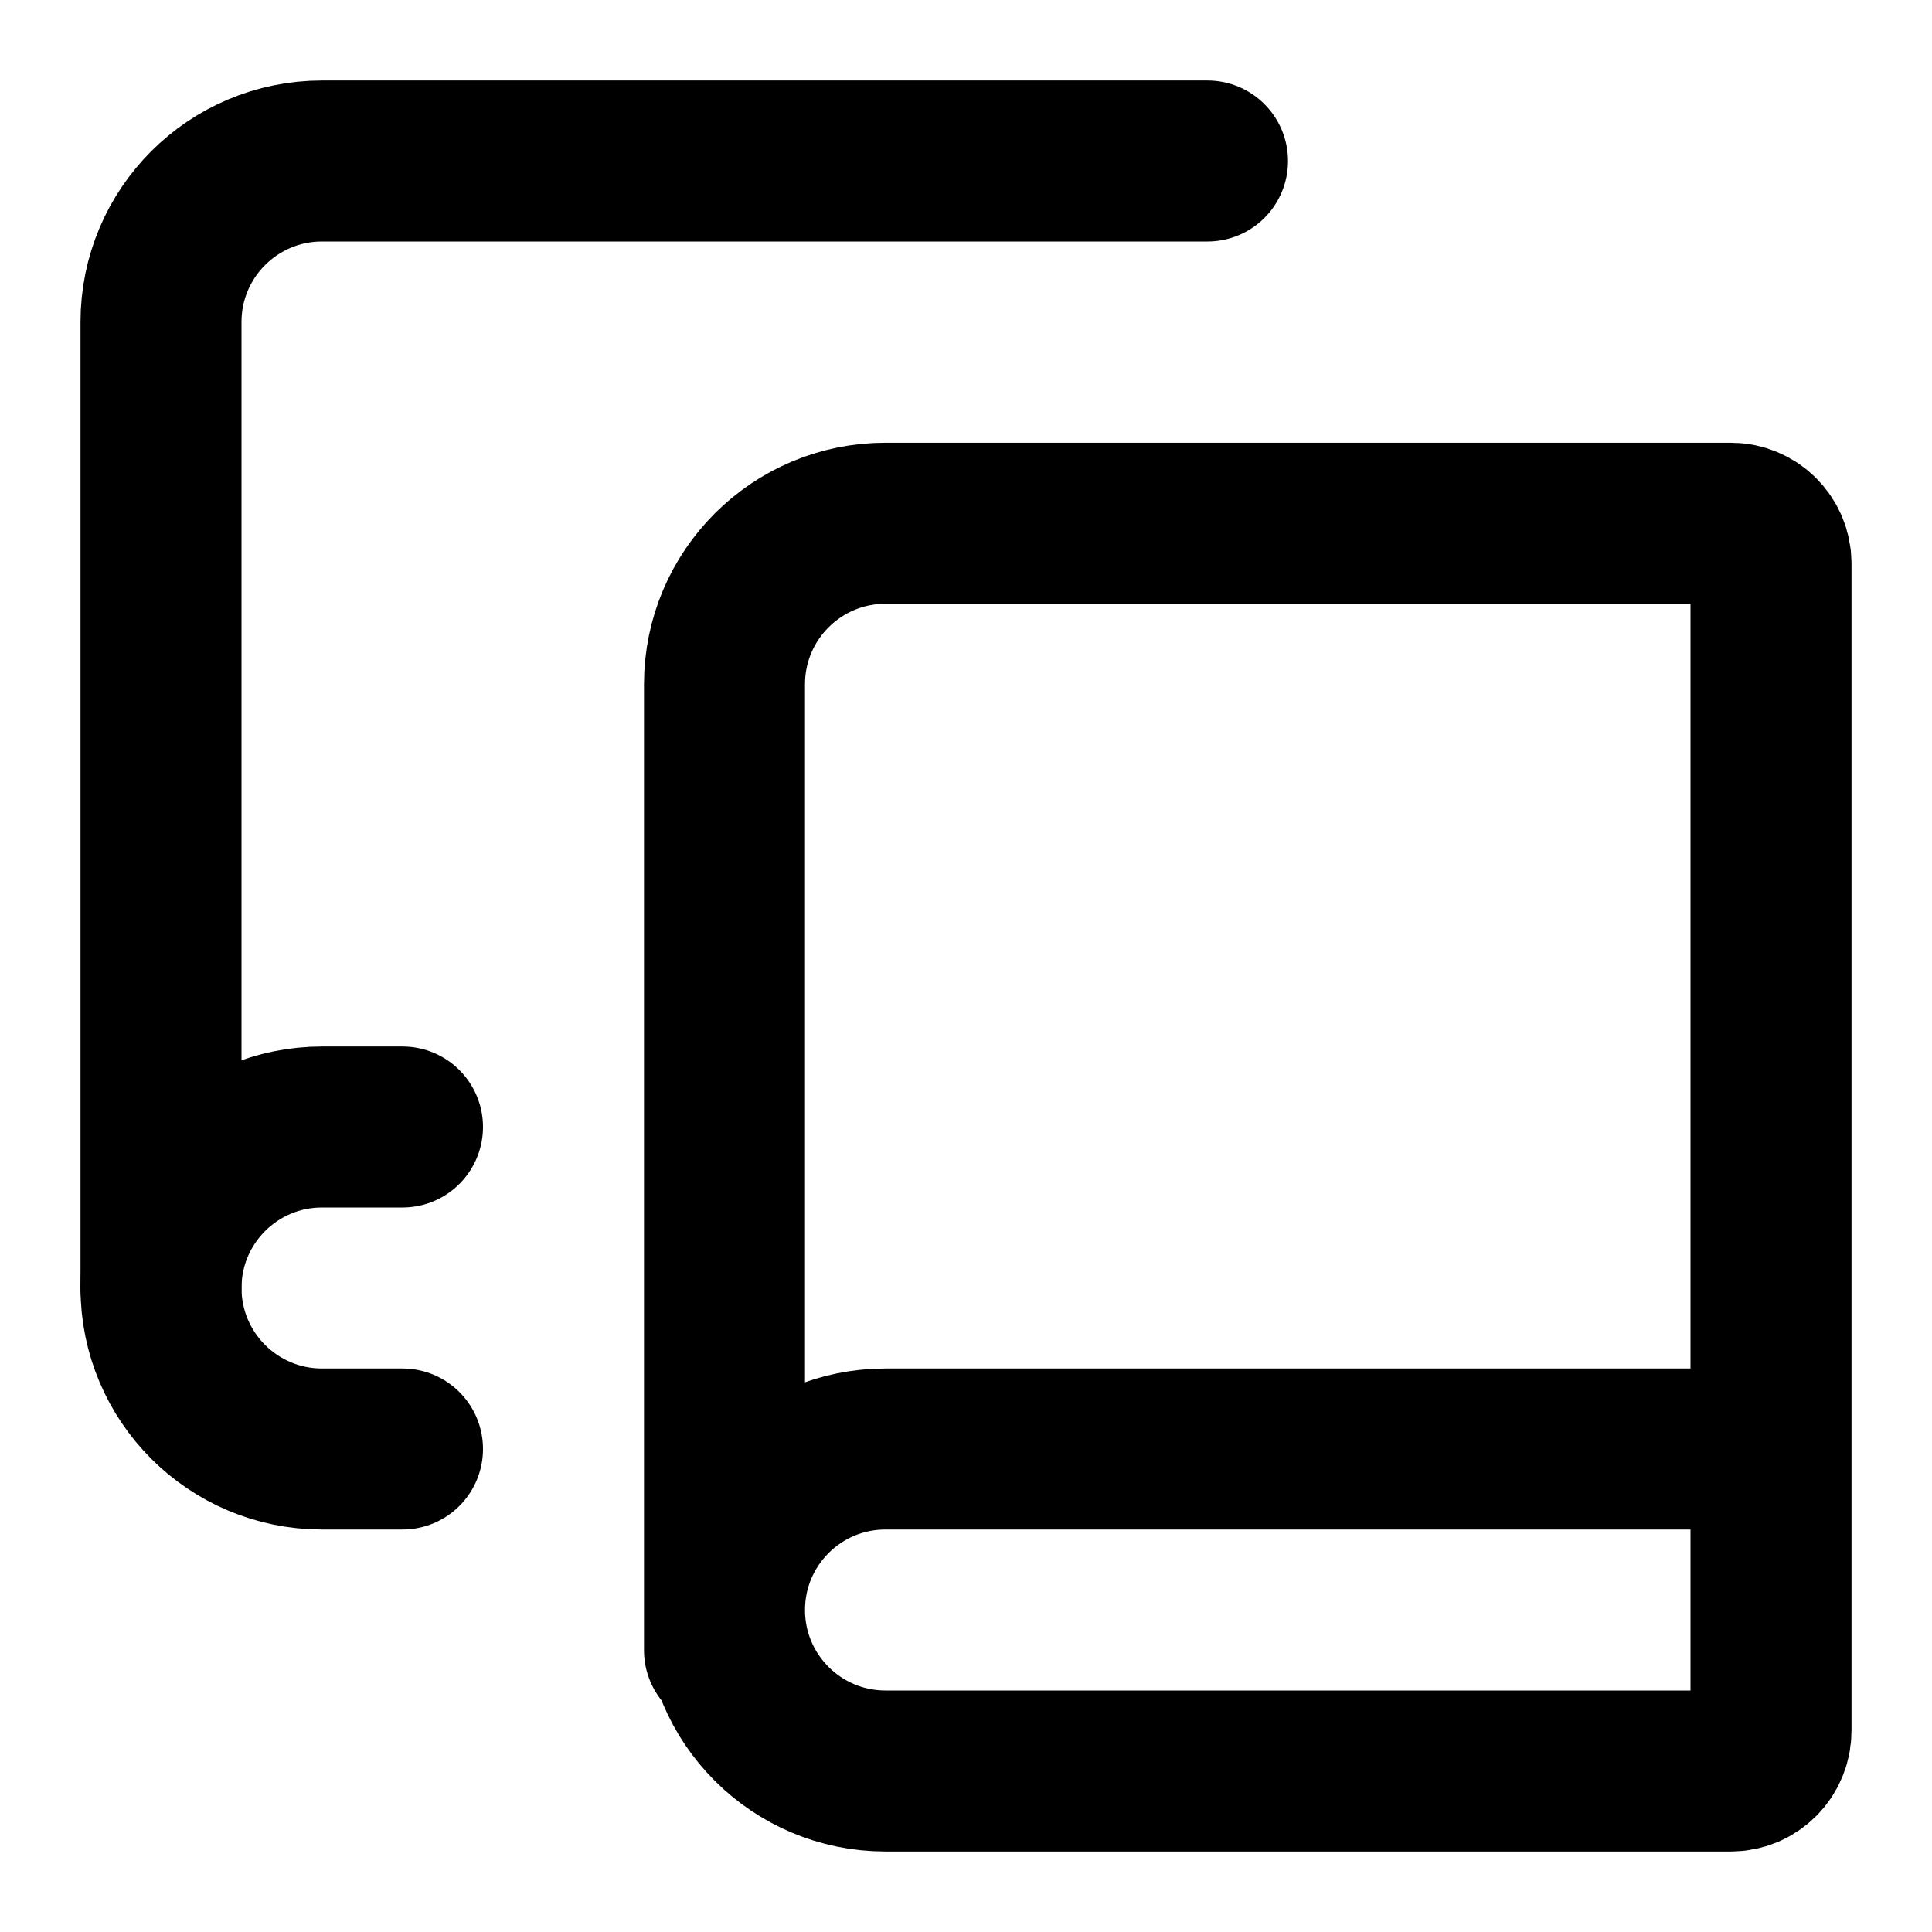
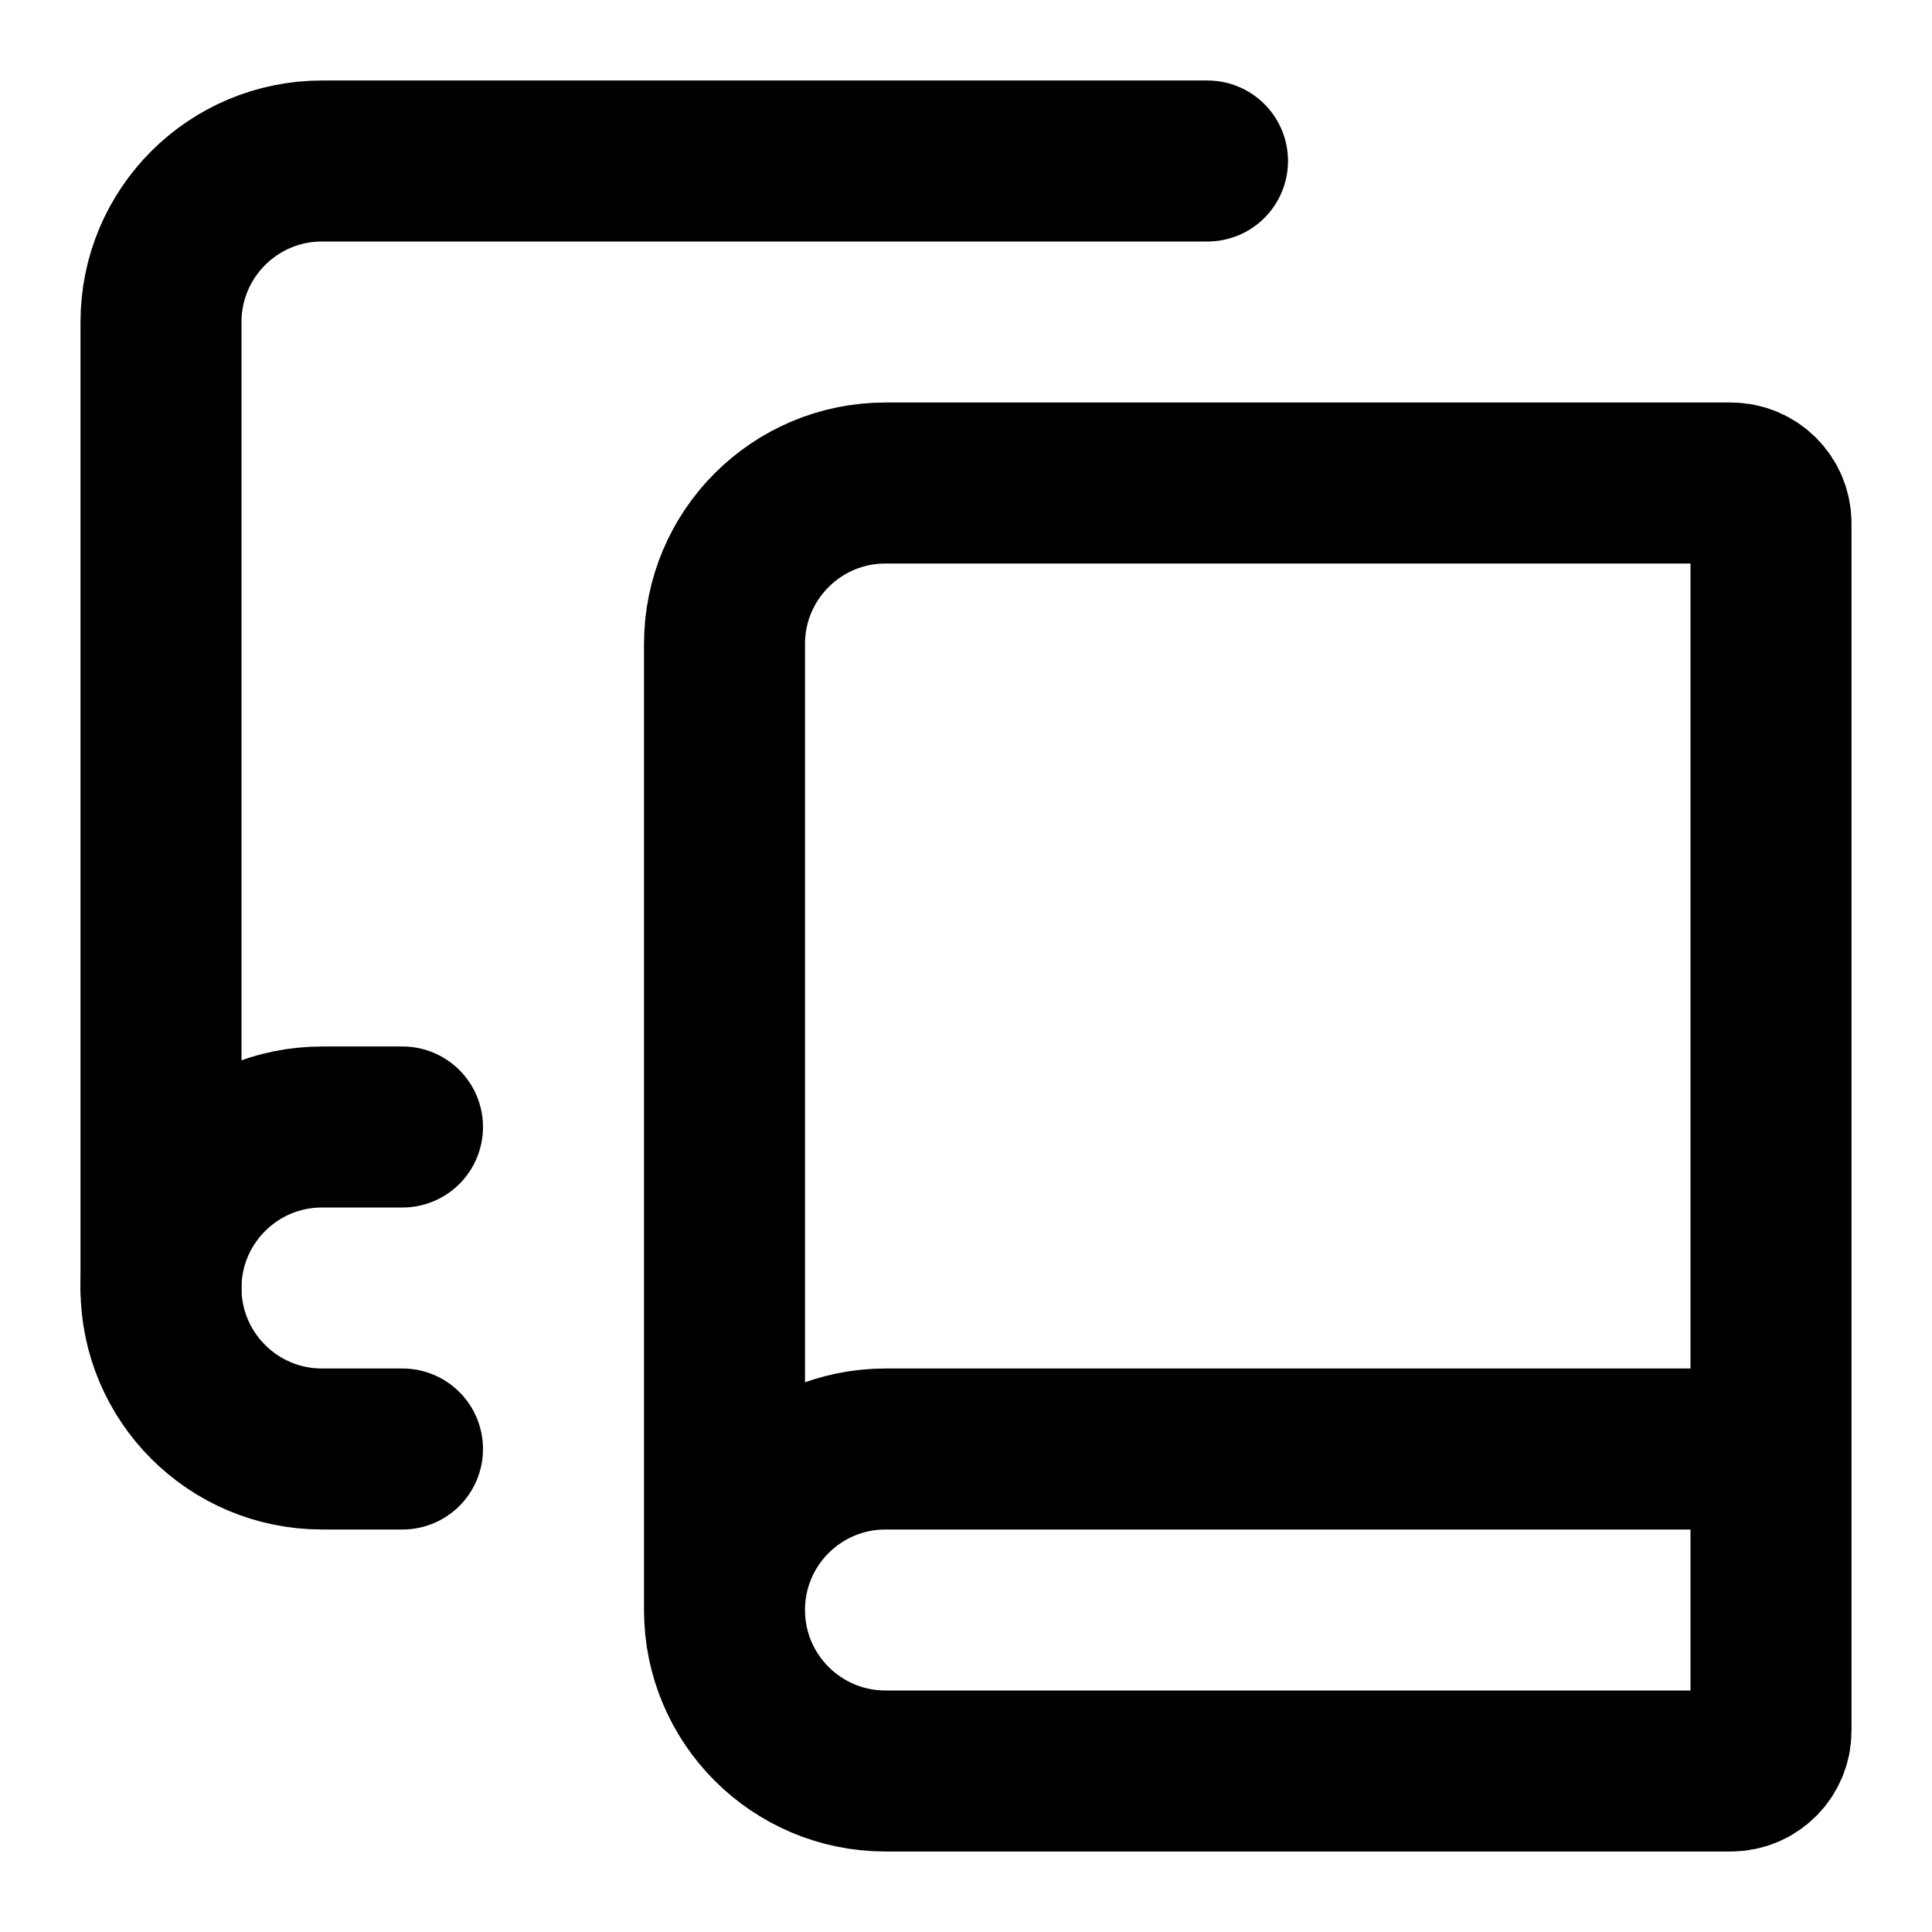
<svg xmlns="http://www.w3.org/2000/svg" width="24" height="24" viewBox="0 0 24 24" fill="none" stroke="currentColor" stroke-width="2" stroke-linecap="round" stroke-linejoin="round">
  <path d="M2 16V4a2 2 0 0 1 2-2h11" />
-   <path d="M22 18H11a2 2 0 1 0 0 4h10.5a.5.5 0 0 0 .5-.5V7a.5.5 0 0 0-.5-.5H11a2 2 0 0 0-2 2v12" />
+   <path d="M22 18H11a2 2 0 1 0 0 4h10.5a.5.5 0 0 0 .5-.5v-15a.5.5 0 0 0-.5-.5H11a2 2 0 0 0-2 2v12" />
  <path d="M5 14H4a2 2 0 1 0 0 4h1" />
</svg>
